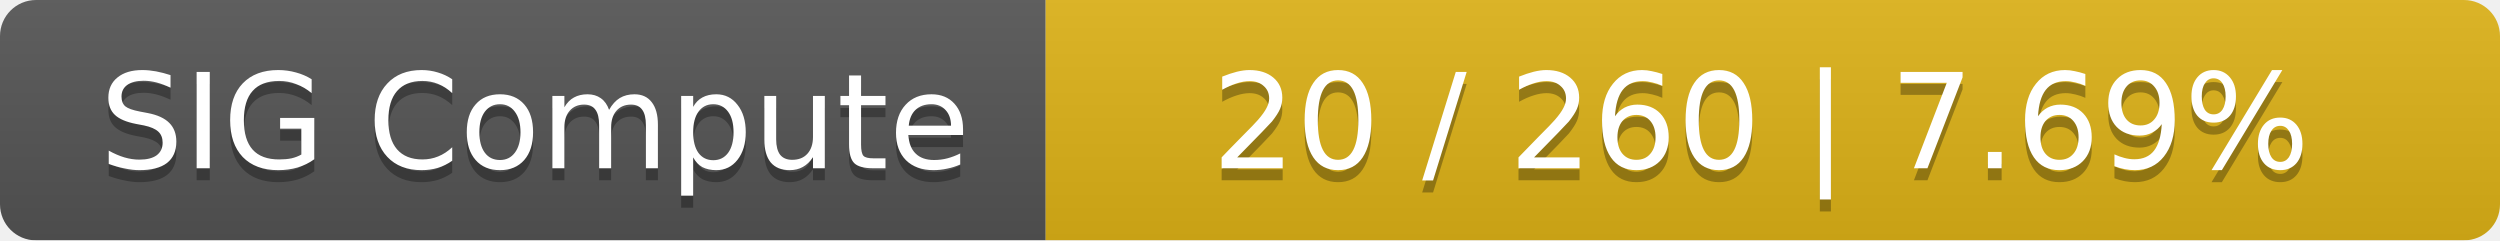
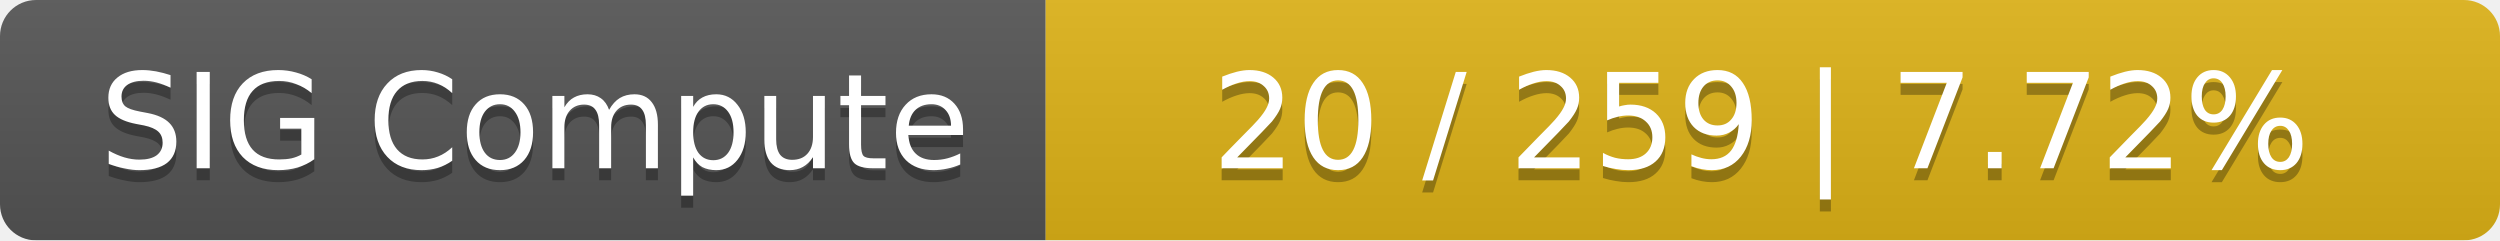
<svg xmlns="http://www.w3.org/2000/svg" width="208" height="20">
  <linearGradient id="smooth" x2="0" y2="100%">
    <stop offset="0" stop-color="#bbb" stop-opacity=".1" />
    <stop offset="1" stop-opacity=".1" />
  </linearGradient>
  <mask id="round">
    <rect width="208" height="20" rx="3" fill="#fff" />
  </mask>
  <g mask="url(#round)">
    <rect width="87" height="20" fill="#555" />
    <rect x="87" width="121" height="20" fill="#dfb317" />
    <rect width="208" height="20" fill="url(#smooth)" />
  </g>
  <g fill="#fff" text-anchor="middle" font-family="DejaVu Sans,Verdana,Geneva,sans-serif" font-size="11">
    <text x="44.5" y="15" fill="#010101" fill-opacity=".3">SIG Compute</text>
    <text x="44.5" y="14">SIG Compute</text>
-     <text x="146.5" y="15" fill="#010101" fill-opacity=".3">20 / 260    |    7.69%</text>
-     <text x="146.5" y="14">20 / 260    |    7.69%</text>
+     <text x="146.5" y="15" fill="#010101" fill-opacity=".3">20 / 259    |    7.72%</text>
+     <text x="146.5" y="14">20 / 259    |    7.72%</text>
  </g>
</svg>
